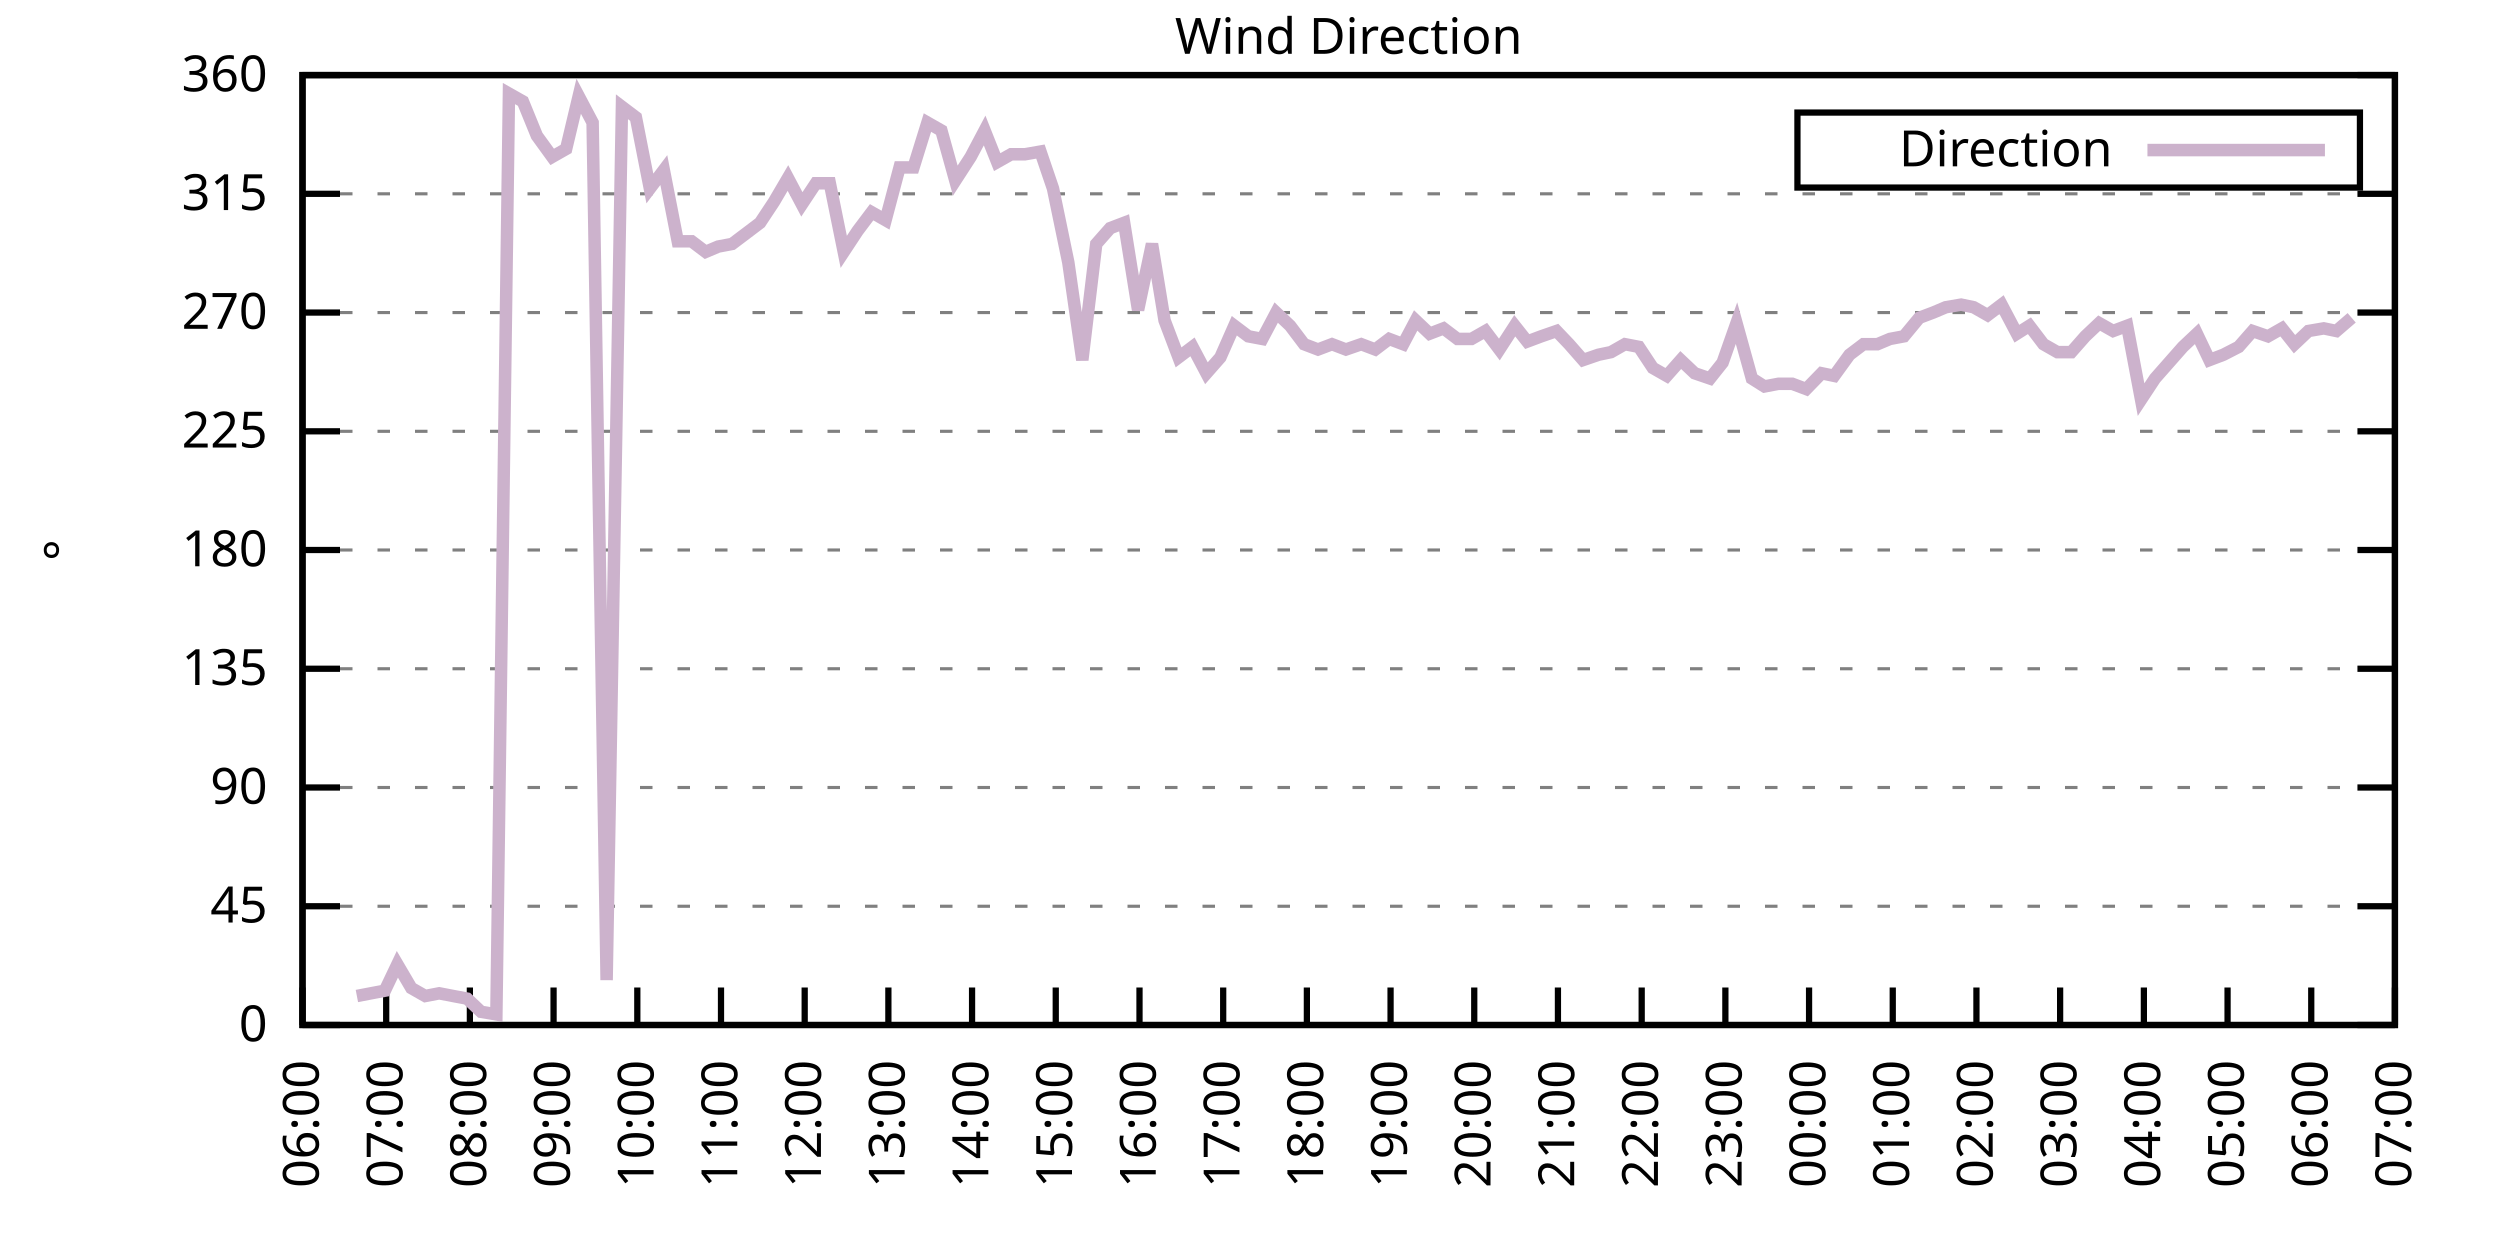
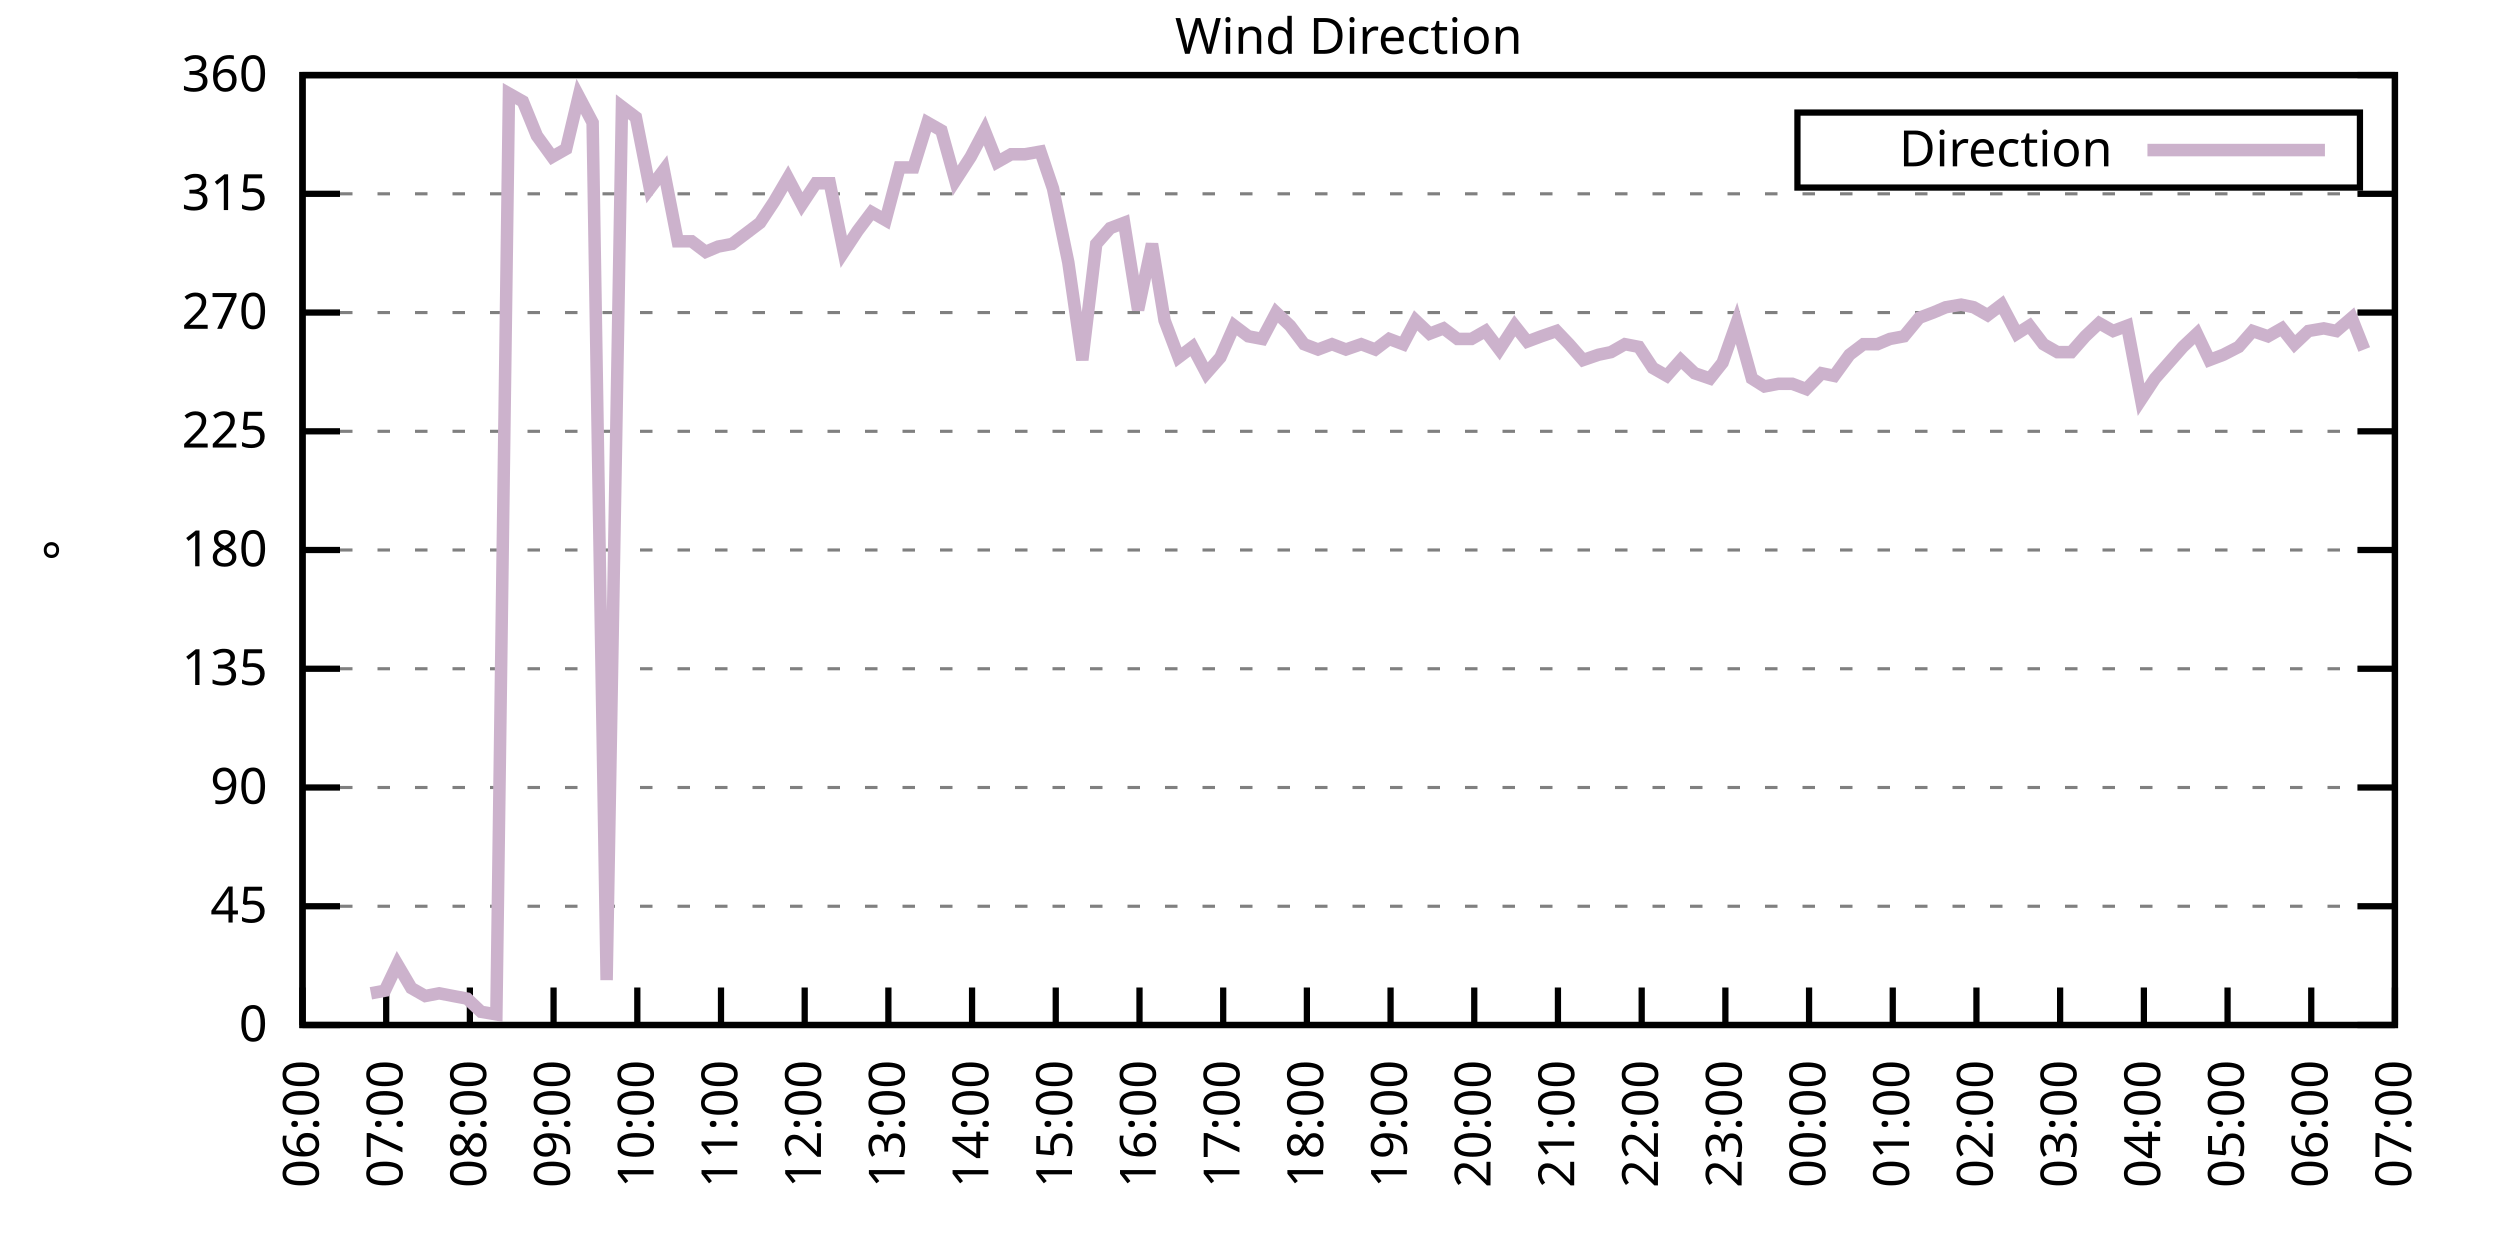
<svg xmlns="http://www.w3.org/2000/svg" xmlns:xlink="http://www.w3.org/1999/xlink" width="400" height="200" viewBox="0 0 400 200">
  <g id="gnuplot_canvas">
    <rect x="0" y="0" width="400" height="200" fill="none" />
    <defs>
      <circle id="gpDot" r="0.5" stroke-width="0.5" stroke="currentColor" />
      <path id="gpPt0" stroke-width="0.333" stroke="currentColor" d="M-1,0 h2 M0,-1 v2" />
      <path id="gpPt1" stroke-width="0.333" stroke="currentColor" d="M-1,-1 L1,1 M1,-1 L-1,1" />
      <path id="gpPt2" stroke-width="0.333" stroke="currentColor" d="M-1,0 L1,0 M0,-1 L0,1 M-1,-1 L1,1 M-1,1 L1,-1" />
      <rect id="gpPt3" stroke-width="0.333" stroke="currentColor" x="-1" y="-1" width="2" height="2" />
      <rect id="gpPt4" stroke-width="0.333" stroke="currentColor" fill="currentColor" x="-1" y="-1" width="2" height="2" />
      <circle id="gpPt5" stroke-width="0.333" stroke="currentColor" cx="0" cy="0" r="1" />
      <use xlink:href="#gpPt5" id="gpPt6" fill="currentColor" stroke="none" />
      <path id="gpPt7" stroke-width="0.333" stroke="currentColor" d="M0,-1.33 L-1.33,0.67 L1.33,0.67 z" />
      <use xlink:href="#gpPt7" id="gpPt8" fill="currentColor" stroke="none" />
      <use xlink:href="#gpPt7" id="gpPt9" stroke="currentColor" transform="rotate(180)" />
      <use xlink:href="#gpPt9" id="gpPt10" fill="currentColor" stroke="none" />
      <use xlink:href="#gpPt3" id="gpPt11" stroke="currentColor" transform="rotate(45)" />
      <use xlink:href="#gpPt11" id="gpPt12" fill="currentColor" stroke="none" />
      <path id="gpPt13" stroke-width="0.333" stroke="currentColor" d="M0,1.330 L1.265,0.411 L0.782,-1.067 L-0.782,-1.076 L-1.265,0.411 z" />
      <use xlink:href="#gpPt13" id="gpPt14" fill="currentColor" stroke="none" />
      <filter id="textbox" filterUnits="objectBoundingBox" x="0" y="0" height="1" width="1">
        <feFlood flood-color="white" flood-opacity="1" result="bgnd" />
        <feComposite in="SourceGraphic" in2="bgnd" operator="atop" />
      </filter>
      <filter id="greybox" filterUnits="objectBoundingBox" x="0" y="0" height="1" width="1">
        <feFlood flood-color="lightgrey" flood-opacity="1" result="grey" />
        <feComposite in="SourceGraphic" in2="grey" operator="atop" />
      </filter>
    </defs>
    <g fill="none" color="white" stroke="currentColor" stroke-width="1.00" stroke-linecap="butt" stroke-linejoin="miter">
</g>
    <g fill="none" color="black" stroke="currentColor" stroke-width="1.00" stroke-linecap="butt" stroke-linejoin="miter">
      <g stroke="none" shape-rendering="crispEdges">
        <polygon fill="rgb(255, 255, 255)" points="48.40,164.00 383.18,164.00 383.18,12.02 48.40,12.02 " />
      </g>
    </g>
    <g fill="none" color="black" stroke="currentColor" stroke-width="1.00" stroke-linecap="butt" stroke-linejoin="miter">
</g>
    <g fill="none" color="black" stroke="black" stroke-width="0.50" stroke-linecap="butt" stroke-linejoin="miter">
</g>
    <g fill="none" color="gray" stroke="currentColor" stroke-width="0.50" stroke-linecap="butt" stroke-linejoin="miter">
      <path stroke="gray" stroke-dasharray="2,4" class="gridline" d="M48.40,164.00 L383.19,164.00  " />
    </g>
    <g fill="none" color="gray" stroke="gray" stroke-width="1.00" stroke-linecap="butt" stroke-linejoin="miter">
</g>
    <g fill="none" color="black" stroke="currentColor" stroke-width="1.00" stroke-linecap="butt" stroke-linejoin="miter">
      <path stroke="black" d="M48.40,164.00 L54.40,164.00 M383.19,164.00 L377.19,164.00  " />
      <g transform="translate(42.80,166.60)" stroke="none" fill="black" font-family="Sans" font-size="8.00" text-anchor="end">
        <text>
          <tspan font-family="Sans"> 0</tspan>
        </text>
      </g>
    </g>
    <g fill="none" color="black" stroke="currentColor" stroke-width="1.00" stroke-linecap="butt" stroke-linejoin="miter">
</g>
    <g fill="none" color="black" stroke="black" stroke-width="0.50" stroke-linecap="butt" stroke-linejoin="miter">
</g>
    <g fill="none" color="gray" stroke="currentColor" stroke-width="0.50" stroke-linecap="butt" stroke-linejoin="miter">
      <path stroke="gray" stroke-dasharray="2,4" class="gridline" d="M48.40,145.00 L383.19,145.00  " />
    </g>
    <g fill="none" color="gray" stroke="gray" stroke-width="1.00" stroke-linecap="butt" stroke-linejoin="miter">
</g>
    <g fill="none" color="black" stroke="currentColor" stroke-width="1.00" stroke-linecap="butt" stroke-linejoin="miter">
      <path stroke="black" d="M48.40,145.00 L54.40,145.00 M383.19,145.00 L377.19,145.00  " />
      <g transform="translate(42.80,147.60)" stroke="none" fill="black" font-family="Sans" font-size="8.00" text-anchor="end">
        <text>
          <tspan font-family="Sans"> 45</tspan>
        </text>
      </g>
    </g>
    <g fill="none" color="black" stroke="currentColor" stroke-width="1.00" stroke-linecap="butt" stroke-linejoin="miter">
</g>
    <g fill="none" color="black" stroke="black" stroke-width="0.50" stroke-linecap="butt" stroke-linejoin="miter">
</g>
    <g fill="none" color="gray" stroke="currentColor" stroke-width="0.50" stroke-linecap="butt" stroke-linejoin="miter">
      <path stroke="gray" stroke-dasharray="2,4" class="gridline" d="M48.40,126.00 L383.19,126.00  " />
    </g>
    <g fill="none" color="gray" stroke="gray" stroke-width="1.00" stroke-linecap="butt" stroke-linejoin="miter">
</g>
    <g fill="none" color="black" stroke="currentColor" stroke-width="1.00" stroke-linecap="butt" stroke-linejoin="miter">
      <path stroke="black" d="M48.40,126.00 L54.40,126.00 M383.19,126.00 L377.19,126.00  " />
      <g transform="translate(42.80,128.60)" stroke="none" fill="black" font-family="Sans" font-size="8.00" text-anchor="end">
        <text>
          <tspan font-family="Sans"> 90</tspan>
        </text>
      </g>
    </g>
    <g fill="none" color="black" stroke="currentColor" stroke-width="1.00" stroke-linecap="butt" stroke-linejoin="miter">
</g>
    <g fill="none" color="black" stroke="black" stroke-width="0.50" stroke-linecap="butt" stroke-linejoin="miter">
</g>
    <g fill="none" color="gray" stroke="currentColor" stroke-width="0.50" stroke-linecap="butt" stroke-linejoin="miter">
      <path stroke="gray" stroke-dasharray="2,4" class="gridline" d="M48.40,107.00 L383.19,107.00  " />
    </g>
    <g fill="none" color="gray" stroke="gray" stroke-width="1.00" stroke-linecap="butt" stroke-linejoin="miter">
</g>
    <g fill="none" color="black" stroke="currentColor" stroke-width="1.00" stroke-linecap="butt" stroke-linejoin="miter">
      <path stroke="black" d="M48.40,107.00 L54.40,107.00 M383.19,107.00 L377.19,107.00  " />
      <g transform="translate(42.80,109.60)" stroke="none" fill="black" font-family="Sans" font-size="8.00" text-anchor="end">
        <text>
          <tspan font-family="Sans"> 135</tspan>
        </text>
      </g>
    </g>
    <g fill="none" color="black" stroke="currentColor" stroke-width="1.00" stroke-linecap="butt" stroke-linejoin="miter">
</g>
    <g fill="none" color="black" stroke="black" stroke-width="0.50" stroke-linecap="butt" stroke-linejoin="miter">
</g>
    <g fill="none" color="gray" stroke="currentColor" stroke-width="0.50" stroke-linecap="butt" stroke-linejoin="miter">
      <path stroke="gray" stroke-dasharray="2,4" class="gridline" d="M48.40,88.00 L383.19,88.00  " />
    </g>
    <g fill="none" color="gray" stroke="gray" stroke-width="1.00" stroke-linecap="butt" stroke-linejoin="miter">
</g>
    <g fill="none" color="black" stroke="currentColor" stroke-width="1.00" stroke-linecap="butt" stroke-linejoin="miter">
      <path stroke="black" d="M48.40,88.00 L54.40,88.00 M383.19,88.00 L377.19,88.00  " />
      <g transform="translate(42.80,90.60)" stroke="none" fill="black" font-family="Sans" font-size="8.00" text-anchor="end">
        <text>
          <tspan font-family="Sans"> 180</tspan>
        </text>
      </g>
    </g>
    <g fill="none" color="black" stroke="currentColor" stroke-width="1.00" stroke-linecap="butt" stroke-linejoin="miter">
</g>
    <g fill="none" color="black" stroke="black" stroke-width="0.50" stroke-linecap="butt" stroke-linejoin="miter">
</g>
    <g fill="none" color="gray" stroke="currentColor" stroke-width="0.50" stroke-linecap="butt" stroke-linejoin="miter">
      <path stroke="gray" stroke-dasharray="2,4" class="gridline" d="M48.40,69.01 L383.19,69.01  " />
    </g>
    <g fill="none" color="gray" stroke="gray" stroke-width="1.00" stroke-linecap="butt" stroke-linejoin="miter">
</g>
    <g fill="none" color="black" stroke="currentColor" stroke-width="1.00" stroke-linecap="butt" stroke-linejoin="miter">
      <path stroke="black" d="M48.40,69.01 L54.40,69.01 M383.19,69.01 L377.19,69.01  " />
      <g transform="translate(42.80,71.61)" stroke="none" fill="black" font-family="Sans" font-size="8.00" text-anchor="end">
        <text>
          <tspan font-family="Sans"> 225</tspan>
        </text>
      </g>
    </g>
    <g fill="none" color="black" stroke="currentColor" stroke-width="1.00" stroke-linecap="butt" stroke-linejoin="miter">
</g>
    <g fill="none" color="black" stroke="black" stroke-width="0.50" stroke-linecap="butt" stroke-linejoin="miter">
</g>
    <g fill="none" color="gray" stroke="currentColor" stroke-width="0.50" stroke-linecap="butt" stroke-linejoin="miter">
      <path stroke="gray" stroke-dasharray="2,4" class="gridline" d="M48.40,50.01 L383.19,50.01  " />
    </g>
    <g fill="none" color="gray" stroke="gray" stroke-width="1.00" stroke-linecap="butt" stroke-linejoin="miter">
</g>
    <g fill="none" color="black" stroke="currentColor" stroke-width="1.00" stroke-linecap="butt" stroke-linejoin="miter">
      <path stroke="black" d="M48.40,50.01 L54.40,50.01 M383.19,50.01 L377.19,50.01  " />
      <g transform="translate(42.80,52.61)" stroke="none" fill="black" font-family="Sans" font-size="8.00" text-anchor="end">
        <text>
          <tspan font-family="Sans"> 270</tspan>
        </text>
      </g>
    </g>
    <g fill="none" color="black" stroke="currentColor" stroke-width="1.00" stroke-linecap="butt" stroke-linejoin="miter">
</g>
    <g fill="none" color="black" stroke="black" stroke-width="0.50" stroke-linecap="butt" stroke-linejoin="miter">
</g>
    <g fill="none" color="gray" stroke="currentColor" stroke-width="0.50" stroke-linecap="butt" stroke-linejoin="miter">
      <path stroke="gray" stroke-dasharray="2,4" class="gridline" d="M48.40,31.01 L383.19,31.01  " />
    </g>
    <g fill="none" color="gray" stroke="gray" stroke-width="1.00" stroke-linecap="butt" stroke-linejoin="miter">
</g>
    <g fill="none" color="black" stroke="currentColor" stroke-width="1.00" stroke-linecap="butt" stroke-linejoin="miter">
      <path stroke="black" d="M48.40,31.01 L54.40,31.01 M383.19,31.01 L377.19,31.01  " />
      <g transform="translate(42.80,33.61)" stroke="none" fill="black" font-family="Sans" font-size="8.00" text-anchor="end">
        <text>
          <tspan font-family="Sans"> 315</tspan>
        </text>
      </g>
    </g>
    <g fill="none" color="black" stroke="currentColor" stroke-width="1.00" stroke-linecap="butt" stroke-linejoin="miter">
</g>
    <g fill="none" color="black" stroke="black" stroke-width="0.50" stroke-linecap="butt" stroke-linejoin="miter">
</g>
    <g fill="none" color="gray" stroke="currentColor" stroke-width="0.50" stroke-linecap="butt" stroke-linejoin="miter">
      <path stroke="gray" stroke-dasharray="2,4" class="gridline" d="M48.40,12.01 L383.19,12.01  " />
    </g>
    <g fill="none" color="gray" stroke="gray" stroke-width="1.00" stroke-linecap="butt" stroke-linejoin="miter">
</g>
    <g fill="none" color="black" stroke="currentColor" stroke-width="1.00" stroke-linecap="butt" stroke-linejoin="miter">
      <path stroke="black" d="M48.40,12.01 L54.40,12.01 M383.19,12.01 L377.19,12.01  " />
      <g transform="translate(42.80,14.61)" stroke="none" fill="black" font-family="Sans" font-size="8.00" text-anchor="end">
        <text>
          <tspan font-family="Sans"> 360</tspan>
        </text>
      </g>
    </g>
    <g fill="none" color="black" stroke="currentColor" stroke-width="1.00" stroke-linecap="butt" stroke-linejoin="miter">
      <path stroke="black" d="M48.40,164.00 L48.40,158.00  " />
      <g transform="translate(51.00,169.60) rotate(270.00)" stroke="none" fill="black" font-family="Sans" font-size="8.00" text-anchor="end">
        <text>
          <tspan font-family="Sans">06:00</tspan>
        </text>
      </g>
    </g>
    <g fill="none" color="black" stroke="currentColor" stroke-width="1.00" stroke-linecap="butt" stroke-linejoin="miter">
      <path stroke="black" d="M61.79,164.00 L61.79,158.00  " />
      <g transform="translate(64.39,169.60) rotate(270.00)" stroke="none" fill="black" font-family="Sans" font-size="8.00" text-anchor="end">
        <text>
          <tspan font-family="Sans">07:00</tspan>
        </text>
      </g>
    </g>
    <g fill="none" color="black" stroke="currentColor" stroke-width="1.00" stroke-linecap="butt" stroke-linejoin="miter">
      <path stroke="black" d="M75.18,164.00 L75.18,158.00  " />
      <g transform="translate(77.78,169.60) rotate(270.00)" stroke="none" fill="black" font-family="Sans" font-size="8.00" text-anchor="end">
        <text>
          <tspan font-family="Sans">08:00</tspan>
        </text>
      </g>
    </g>
    <g fill="none" color="black" stroke="currentColor" stroke-width="1.00" stroke-linecap="butt" stroke-linejoin="miter">
      <path stroke="black" d="M88.57,164.00 L88.57,158.00  " />
      <g transform="translate(91.17,169.60) rotate(270.00)" stroke="none" fill="black" font-family="Sans" font-size="8.00" text-anchor="end">
        <text>
          <tspan font-family="Sans">09:00</tspan>
        </text>
      </g>
    </g>
    <g fill="none" color="black" stroke="currentColor" stroke-width="1.00" stroke-linecap="butt" stroke-linejoin="miter">
      <path stroke="black" d="M101.97,164.00 L101.97,158.00  " />
      <g transform="translate(104.57,169.60) rotate(270.00)" stroke="none" fill="black" font-family="Sans" font-size="8.00" text-anchor="end">
        <text>
          <tspan font-family="Sans">10:00</tspan>
        </text>
      </g>
    </g>
    <g fill="none" color="black" stroke="currentColor" stroke-width="1.00" stroke-linecap="butt" stroke-linejoin="miter">
      <path stroke="black" d="M115.36,164.00 L115.36,158.00  " />
      <g transform="translate(117.96,169.60) rotate(270.00)" stroke="none" fill="black" font-family="Sans" font-size="8.00" text-anchor="end">
        <text>
          <tspan font-family="Sans">11:00</tspan>
        </text>
      </g>
    </g>
    <g fill="none" color="black" stroke="currentColor" stroke-width="1.00" stroke-linecap="butt" stroke-linejoin="miter">
      <path stroke="black" d="M128.75,164.00 L128.75,158.00  " />
      <g transform="translate(131.35,169.60) rotate(270.00)" stroke="none" fill="black" font-family="Sans" font-size="8.00" text-anchor="end">
        <text>
          <tspan font-family="Sans">12:00</tspan>
        </text>
      </g>
    </g>
    <g fill="none" color="black" stroke="currentColor" stroke-width="1.00" stroke-linecap="butt" stroke-linejoin="miter">
      <path stroke="black" d="M142.14,164.00 L142.14,158.00  " />
      <g transform="translate(144.74,169.60) rotate(270.00)" stroke="none" fill="black" font-family="Sans" font-size="8.00" text-anchor="end">
        <text>
          <tspan font-family="Sans">13:00</tspan>
        </text>
      </g>
    </g>
    <g fill="none" color="black" stroke="currentColor" stroke-width="1.00" stroke-linecap="butt" stroke-linejoin="miter">
      <path stroke="black" d="M155.53,164.00 L155.53,158.00  " />
      <g transform="translate(158.13,169.60) rotate(270.00)" stroke="none" fill="black" font-family="Sans" font-size="8.00" text-anchor="end">
        <text>
          <tspan font-family="Sans">14:00</tspan>
        </text>
      </g>
    </g>
    <g fill="none" color="black" stroke="currentColor" stroke-width="1.00" stroke-linecap="butt" stroke-linejoin="miter">
      <path stroke="black" d="M168.92,164.00 L168.92,158.00  " />
      <g transform="translate(171.52,169.60) rotate(270.00)" stroke="none" fill="black" font-family="Sans" font-size="8.00" text-anchor="end">
        <text>
          <tspan font-family="Sans">15:00</tspan>
        </text>
      </g>
    </g>
    <g fill="none" color="black" stroke="currentColor" stroke-width="1.00" stroke-linecap="butt" stroke-linejoin="miter">
      <path stroke="black" d="M182.32,164.00 L182.32,158.00  " />
      <g transform="translate(184.92,169.60) rotate(270.00)" stroke="none" fill="black" font-family="Sans" font-size="8.00" text-anchor="end">
        <text>
          <tspan font-family="Sans">16:00</tspan>
        </text>
      </g>
    </g>
    <g fill="none" color="black" stroke="currentColor" stroke-width="1.00" stroke-linecap="butt" stroke-linejoin="miter">
      <path stroke="black" d="M195.71,164.00 L195.71,158.00  " />
      <g transform="translate(198.31,169.60) rotate(270.00)" stroke="none" fill="black" font-family="Sans" font-size="8.00" text-anchor="end">
        <text>
          <tspan font-family="Sans">17:00</tspan>
        </text>
      </g>
    </g>
    <g fill="none" color="black" stroke="currentColor" stroke-width="1.00" stroke-linecap="butt" stroke-linejoin="miter">
      <path stroke="black" d="M209.10,164.00 L209.10,158.00  " />
      <g transform="translate(211.70,169.60) rotate(270.00)" stroke="none" fill="black" font-family="Sans" font-size="8.00" text-anchor="end">
        <text>
          <tspan font-family="Sans">18:00</tspan>
        </text>
      </g>
    </g>
    <g fill="none" color="black" stroke="currentColor" stroke-width="1.00" stroke-linecap="butt" stroke-linejoin="miter">
      <path stroke="black" d="M222.49,164.00 L222.49,158.00  " />
      <g transform="translate(225.09,169.60) rotate(270.00)" stroke="none" fill="black" font-family="Sans" font-size="8.00" text-anchor="end">
        <text>
          <tspan font-family="Sans">19:00</tspan>
        </text>
      </g>
    </g>
    <g fill="none" color="black" stroke="currentColor" stroke-width="1.00" stroke-linecap="butt" stroke-linejoin="miter">
      <path stroke="black" d="M235.88,164.00 L235.88,158.00  " />
      <g transform="translate(238.48,169.60) rotate(270.00)" stroke="none" fill="black" font-family="Sans" font-size="8.00" text-anchor="end">
        <text>
          <tspan font-family="Sans">20:00</tspan>
        </text>
      </g>
    </g>
    <g fill="none" color="black" stroke="currentColor" stroke-width="1.00" stroke-linecap="butt" stroke-linejoin="miter">
      <path stroke="black" d="M249.27,164.00 L249.27,158.00  " />
      <g transform="translate(251.87,169.60) rotate(270.00)" stroke="none" fill="black" font-family="Sans" font-size="8.00" text-anchor="end">
        <text>
          <tspan font-family="Sans">21:00</tspan>
        </text>
      </g>
    </g>
    <g fill="none" color="black" stroke="currentColor" stroke-width="1.00" stroke-linecap="butt" stroke-linejoin="miter">
      <path stroke="black" d="M262.67,164.00 L262.67,158.00  " />
      <g transform="translate(265.27,169.60) rotate(270.00)" stroke="none" fill="black" font-family="Sans" font-size="8.00" text-anchor="end">
        <text>
          <tspan font-family="Sans">22:00</tspan>
        </text>
      </g>
    </g>
    <g fill="none" color="black" stroke="currentColor" stroke-width="1.00" stroke-linecap="butt" stroke-linejoin="miter">
      <path stroke="black" d="M276.06,164.00 L276.06,158.00  " />
      <g transform="translate(278.66,169.60) rotate(270.00)" stroke="none" fill="black" font-family="Sans" font-size="8.00" text-anchor="end">
        <text>
          <tspan font-family="Sans">23:00</tspan>
        </text>
      </g>
    </g>
    <g fill="none" color="black" stroke="currentColor" stroke-width="1.00" stroke-linecap="butt" stroke-linejoin="miter">
      <path stroke="black" d="M289.45,164.00 L289.45,158.00  " />
      <g transform="translate(292.05,169.60) rotate(270.00)" stroke="none" fill="black" font-family="Sans" font-size="8.00" text-anchor="end">
        <text>
          <tspan font-family="Sans">00:00</tspan>
        </text>
      </g>
    </g>
    <g fill="none" color="black" stroke="currentColor" stroke-width="1.00" stroke-linecap="butt" stroke-linejoin="miter">
      <path stroke="black" d="M302.84,164.00 L302.84,158.00  " />
      <g transform="translate(305.44,169.60) rotate(270.00)" stroke="none" fill="black" font-family="Sans" font-size="8.00" text-anchor="end">
        <text>
          <tspan font-family="Sans">01:00</tspan>
        </text>
      </g>
    </g>
    <g fill="none" color="black" stroke="currentColor" stroke-width="1.00" stroke-linecap="butt" stroke-linejoin="miter">
      <path stroke="black" d="M316.23,164.00 L316.23,158.00  " />
      <g transform="translate(318.83,169.60) rotate(270.00)" stroke="none" fill="black" font-family="Sans" font-size="8.00" text-anchor="end">
        <text>
          <tspan font-family="Sans">02:00</tspan>
        </text>
      </g>
    </g>
    <g fill="none" color="black" stroke="currentColor" stroke-width="1.00" stroke-linecap="butt" stroke-linejoin="miter">
      <path stroke="black" d="M329.62,164.00 L329.62,158.00  " />
      <g transform="translate(332.22,169.60) rotate(270.00)" stroke="none" fill="black" font-family="Sans" font-size="8.00" text-anchor="end">
        <text>
          <tspan font-family="Sans">03:00</tspan>
        </text>
      </g>
    </g>
    <g fill="none" color="black" stroke="currentColor" stroke-width="1.00" stroke-linecap="butt" stroke-linejoin="miter">
      <path stroke="black" d="M343.02,164.00 L343.02,158.00  " />
      <g transform="translate(345.62,169.60) rotate(270.00)" stroke="none" fill="black" font-family="Sans" font-size="8.00" text-anchor="end">
        <text>
          <tspan font-family="Sans">04:00</tspan>
        </text>
      </g>
    </g>
    <g fill="none" color="black" stroke="currentColor" stroke-width="1.00" stroke-linecap="butt" stroke-linejoin="miter">
      <path stroke="black" d="M356.41,164.00 L356.41,158.00  " />
      <g transform="translate(359.01,169.60) rotate(270.00)" stroke="none" fill="black" font-family="Sans" font-size="8.00" text-anchor="end">
        <text>
          <tspan font-family="Sans">05:00</tspan>
        </text>
      </g>
    </g>
    <g fill="none" color="black" stroke="currentColor" stroke-width="1.00" stroke-linecap="butt" stroke-linejoin="miter">
      <path stroke="black" d="M369.80,164.00 L369.80,158.00  " />
      <g transform="translate(372.40,169.60) rotate(270.00)" stroke="none" fill="black" font-family="Sans" font-size="8.00" text-anchor="end">
        <text>
          <tspan font-family="Sans">06:00</tspan>
        </text>
      </g>
    </g>
    <g fill="none" color="black" stroke="currentColor" stroke-width="1.00" stroke-linecap="butt" stroke-linejoin="miter">
      <path stroke="black" d="M383.19,164.00 L383.19,158.00  " />
      <g transform="translate(385.79,169.60) rotate(270.00)" stroke="none" fill="black" font-family="Sans" font-size="8.00" text-anchor="end">
        <text>
          <tspan font-family="Sans">07:00</tspan>
        </text>
      </g>
    </g>
    <g fill="none" color="black" stroke="currentColor" stroke-width="1.00" stroke-linecap="butt" stroke-linejoin="miter">
</g>
    <g fill="none" color="black" stroke="currentColor" stroke-width="1.00" stroke-linecap="butt" stroke-linejoin="miter">
      <path stroke="black" d="M48.40,12.01 L48.40,164.00 L383.19,164.00 L383.19,12.01 L48.40,12.01 Z  " />
    </g>
    <g fill="none" color="black" stroke="currentColor" stroke-width="1.00" stroke-linecap="butt" stroke-linejoin="miter">
</g>
    <g fill="none" color="black" stroke="currentColor" stroke-width="1.00" stroke-linecap="butt" stroke-linejoin="miter">
      <path stroke="black" d="M287.59,30.01 L287.59,18.01 L377.59,18.01 L377.59,30.01 L287.59,30.01 Z  " />
    </g>
    <g id="Wind_direction_plot_1">
      <g fill="none" color="white" stroke="black" stroke-width="2.00" stroke-linecap="butt" stroke-linejoin="miter">
</g>
      <g fill="none" color="black" stroke="currentColor" stroke-width="2.00" stroke-linecap="butt" stroke-linejoin="miter">
        <g transform="translate(337.99,26.61)" stroke="none" fill="black" font-family="Sans" font-size="8.00" text-anchor="end">
          <text>
            <tspan font-family="Sans">Direction</tspan>
          </text>
        </g>
      </g>
      <g fill="none" color="black" stroke="currentColor" stroke-width="2.00" stroke-linecap="butt" stroke-linejoin="miter">
-         <path stroke="rgb(204, 178, 204)" d="M343.59,24.01 L371.99,24.01 M57.10,159.36 L59.34,158.93 L61.57,158.51 L63.58,154.29 L65.81,158.09 L68.04,159.36   L70.27,158.93 L72.50,159.36 L74.74,159.78 L76.97,161.89 L79.42,162.31 L81.43,14.97 L83.66,16.23 L85.90,21.72   L88.35,25.10 L90.58,23.83 L92.59,15.39 L94.82,19.61 L97.06,156.82 L99.51,17.08 L101.74,18.77 L103.98,30.16   L106.21,27.21 L108.44,38.61 L110.67,38.61 L112.90,40.30 L114.91,39.45 L117.14,39.03 L119.38,37.34 L121.61,35.65   L123.84,32.28 L126.07,28.48 L128.30,32.70 L130.54,29.32 L132.77,29.32 L135.00,40.30 L137.23,36.92 L139.46,33.96   L141.69,35.23 L143.93,26.79 L146.16,26.79 L148.39,19.61 L150.62,20.88 L152.85,28.90 L155.31,25.10 L157.54,20.88   L159.55,25.94 L161.78,24.68 L164.01,24.68 L166.47,24.25 L168.48,30.16 L170.93,41.99 L173.17,57.61 L175.40,39.03   L177.63,36.50 L179.86,35.65 L182.09,49.59 L184.32,39.03 L186.33,51.27 L188.57,57.18 L190.80,55.50 L193.03,59.72   L195.26,57.18 L197.49,52.12 L199.73,53.81 L201.96,54.23 L204.19,50.01 L206.42,52.12 L208.65,55.07 L210.88,55.92   L213.12,55.07 L215.35,55.92 L217.80,55.07 L220.04,55.92 L222.27,54.23 L224.50,55.07 L226.51,51.27 L228.74,53.39   L230.97,52.54 L233.20,54.23 L235.44,54.23 L237.67,52.96 L239.90,55.92 L242.36,52.12 L244.36,54.65 L246.60,53.81   L249.05,52.96 L251.06,55.07 L253.29,57.61 L255.75,56.76 L257.76,56.34 L259.99,55.07 L262.22,55.50 L264.45,58.87   L266.68,60.14 L268.92,57.61 L271.15,59.72 L273.60,60.56 L275.61,58.03 L277.84,51.70 L280.30,60.56 L282.31,61.83   L284.54,61.41 L286.77,61.41 L289.00,62.25 L291.46,59.72 L293.47,60.14 L295.92,56.76 L298.15,55.07 L300.39,55.07   L302.39,54.23 L304.63,53.81 L307.08,50.85 L309.31,50.01 L311.32,49.16 L313.78,48.74 L315.79,49.16 L318.02,50.43   L320.25,48.74 L322.70,53.39 L324.71,52.12 L326.95,55.07 L329.18,56.34 L331.41,56.34 L333.64,53.81 L335.87,51.70   L338.10,52.96 L340.34,52.12 L342.57,63.94 L344.80,60.56 L347.03,58.03 L349.26,55.50 L351.50,53.39 L353.51,57.61   L355.74,56.76 L358.19,55.50 L360.42,52.96 L362.88,53.81 L365.11,52.54 L367.12,55.07 L369.35,52.96 L371.81,52.54   L373.82,52.96 L376.27,50.85  " />
+         <path stroke="rgb(204, 178, 204)" d="M343.59,24.01 L371.99,24.01 M59.34,158.93 L61.57,158.51 L63.58,154.29 L65.81,158.09 L68.04,159.36 L70.27,158.93   L72.50,159.36 L74.74,159.78 L76.97,161.89 L79.42,162.31 L81.43,14.97 L83.66,16.23 L85.90,21.72 L88.35,25.10   L90.58,23.83 L92.59,15.39 L94.82,19.61 L97.06,156.82 L99.51,17.08 L101.74,18.77 L103.98,30.16 L106.21,27.21   L108.44,38.61 L110.67,38.61 L112.90,40.30 L114.91,39.45 L117.14,39.03 L119.38,37.34 L121.61,35.65 L123.84,32.28   L126.07,28.48 L128.30,32.70 L130.54,29.32 L132.77,29.32 L135.00,40.30 L137.23,36.92 L139.46,33.96 L141.69,35.23   L143.93,26.79 L146.16,26.79 L148.39,19.61 L150.62,20.88 L152.85,28.90 L155.31,25.10 L157.54,20.88 L159.55,25.94   L161.78,24.68 L164.01,24.68 L166.47,24.25 L168.48,30.16 L170.93,41.99 L173.17,57.61 L175.40,39.03 L177.63,36.50   L179.86,35.65 L182.09,49.59 L184.32,39.03 L186.33,51.27 L188.57,57.18 L190.80,55.50 L193.03,59.72 L195.26,57.18   L197.49,52.12 L199.73,53.81 L201.96,54.23 L204.19,50.01 L206.42,52.12 L208.65,55.07 L210.88,55.92 L213.12,55.07   L215.35,55.92 L217.80,55.07 L220.04,55.92 L222.27,54.23 L224.50,55.07 L226.51,51.27 L228.74,53.39 L230.97,52.54   L233.20,54.23 L235.44,54.23 L237.67,52.96 L239.90,55.92 L242.36,52.12 L244.36,54.65 L246.60,53.81 L249.05,52.96   L251.06,55.07 L253.29,57.61 L255.75,56.76 L257.76,56.34 L259.99,55.07 L262.22,55.50 L264.45,58.87 L266.68,60.14   L268.92,57.61 L271.15,59.72 L273.60,60.56 L275.61,58.03 L277.84,51.70 L280.30,60.56 L282.31,61.83 L284.54,61.41   L286.77,61.41 L289.00,62.25 L291.46,59.72 L293.47,60.14 L295.92,56.76 L298.15,55.07 L300.39,55.07 L302.39,54.23   L304.63,53.81 L307.08,50.85 L309.31,50.01 L311.32,49.16 L313.78,48.74 L315.79,49.16 L318.02,50.43 L320.25,48.74   L322.70,53.39 L324.71,52.12 L326.95,55.07 L329.18,56.34 L331.41,56.34 L333.64,53.81 L335.87,51.70 L338.10,52.96   L340.34,52.12 L342.57,63.94 L344.80,60.56 L347.03,58.03 L349.26,55.50 L351.50,53.39 L353.51,57.61 L355.74,56.76   L358.19,55.50 L360.42,52.96 L362.88,53.81 L365.11,52.54 L367.12,55.07 L369.35,52.96 L371.81,52.54 L373.82,52.96   L376.27,50.85 L378.28,55.92  " />
      </g>
    </g>
    <g fill="none" color="black" stroke="currentColor" stroke-width="2.00" stroke-linecap="butt" stroke-linejoin="miter">
</g>
    <g fill="none" color="black" stroke="black" stroke-width="1.00" stroke-linecap="butt" stroke-linejoin="miter">
</g>
    <g fill="none" color="black" stroke="currentColor" stroke-width="1.00" stroke-linecap="butt" stroke-linejoin="miter">
      <path stroke="black" d="M48.40,12.01 L48.40,164.00 L383.19,164.00 L383.19,12.01 L48.40,12.01 Z  " />
      <g transform="translate(12.80,88.01) rotate(270.00)" stroke="none" fill="black" font-family="Sans" font-size="8.00" text-anchor="middle">
        <text>
          <tspan font-family="Sans">°</tspan>
        </text>
      </g>
    </g>
    <g fill="none" color="black" stroke="currentColor" stroke-width="1.00" stroke-linecap="butt" stroke-linejoin="miter">
</g>
    <g fill="none" color="black" stroke="currentColor" stroke-width="1.00" stroke-linecap="butt" stroke-linejoin="miter">
      <g transform="translate(215.79,8.61)" stroke="none" fill="black" font-family="Sans" font-size="8.00" text-anchor="middle">
        <text>
          <tspan font-family="Sans">Wind Direction</tspan>
        </text>
      </g>
    </g>
    <g fill="none" color="black" stroke="currentColor" stroke-width="1.00" stroke-linecap="butt" stroke-linejoin="miter">
</g>
  </g>
</svg>
